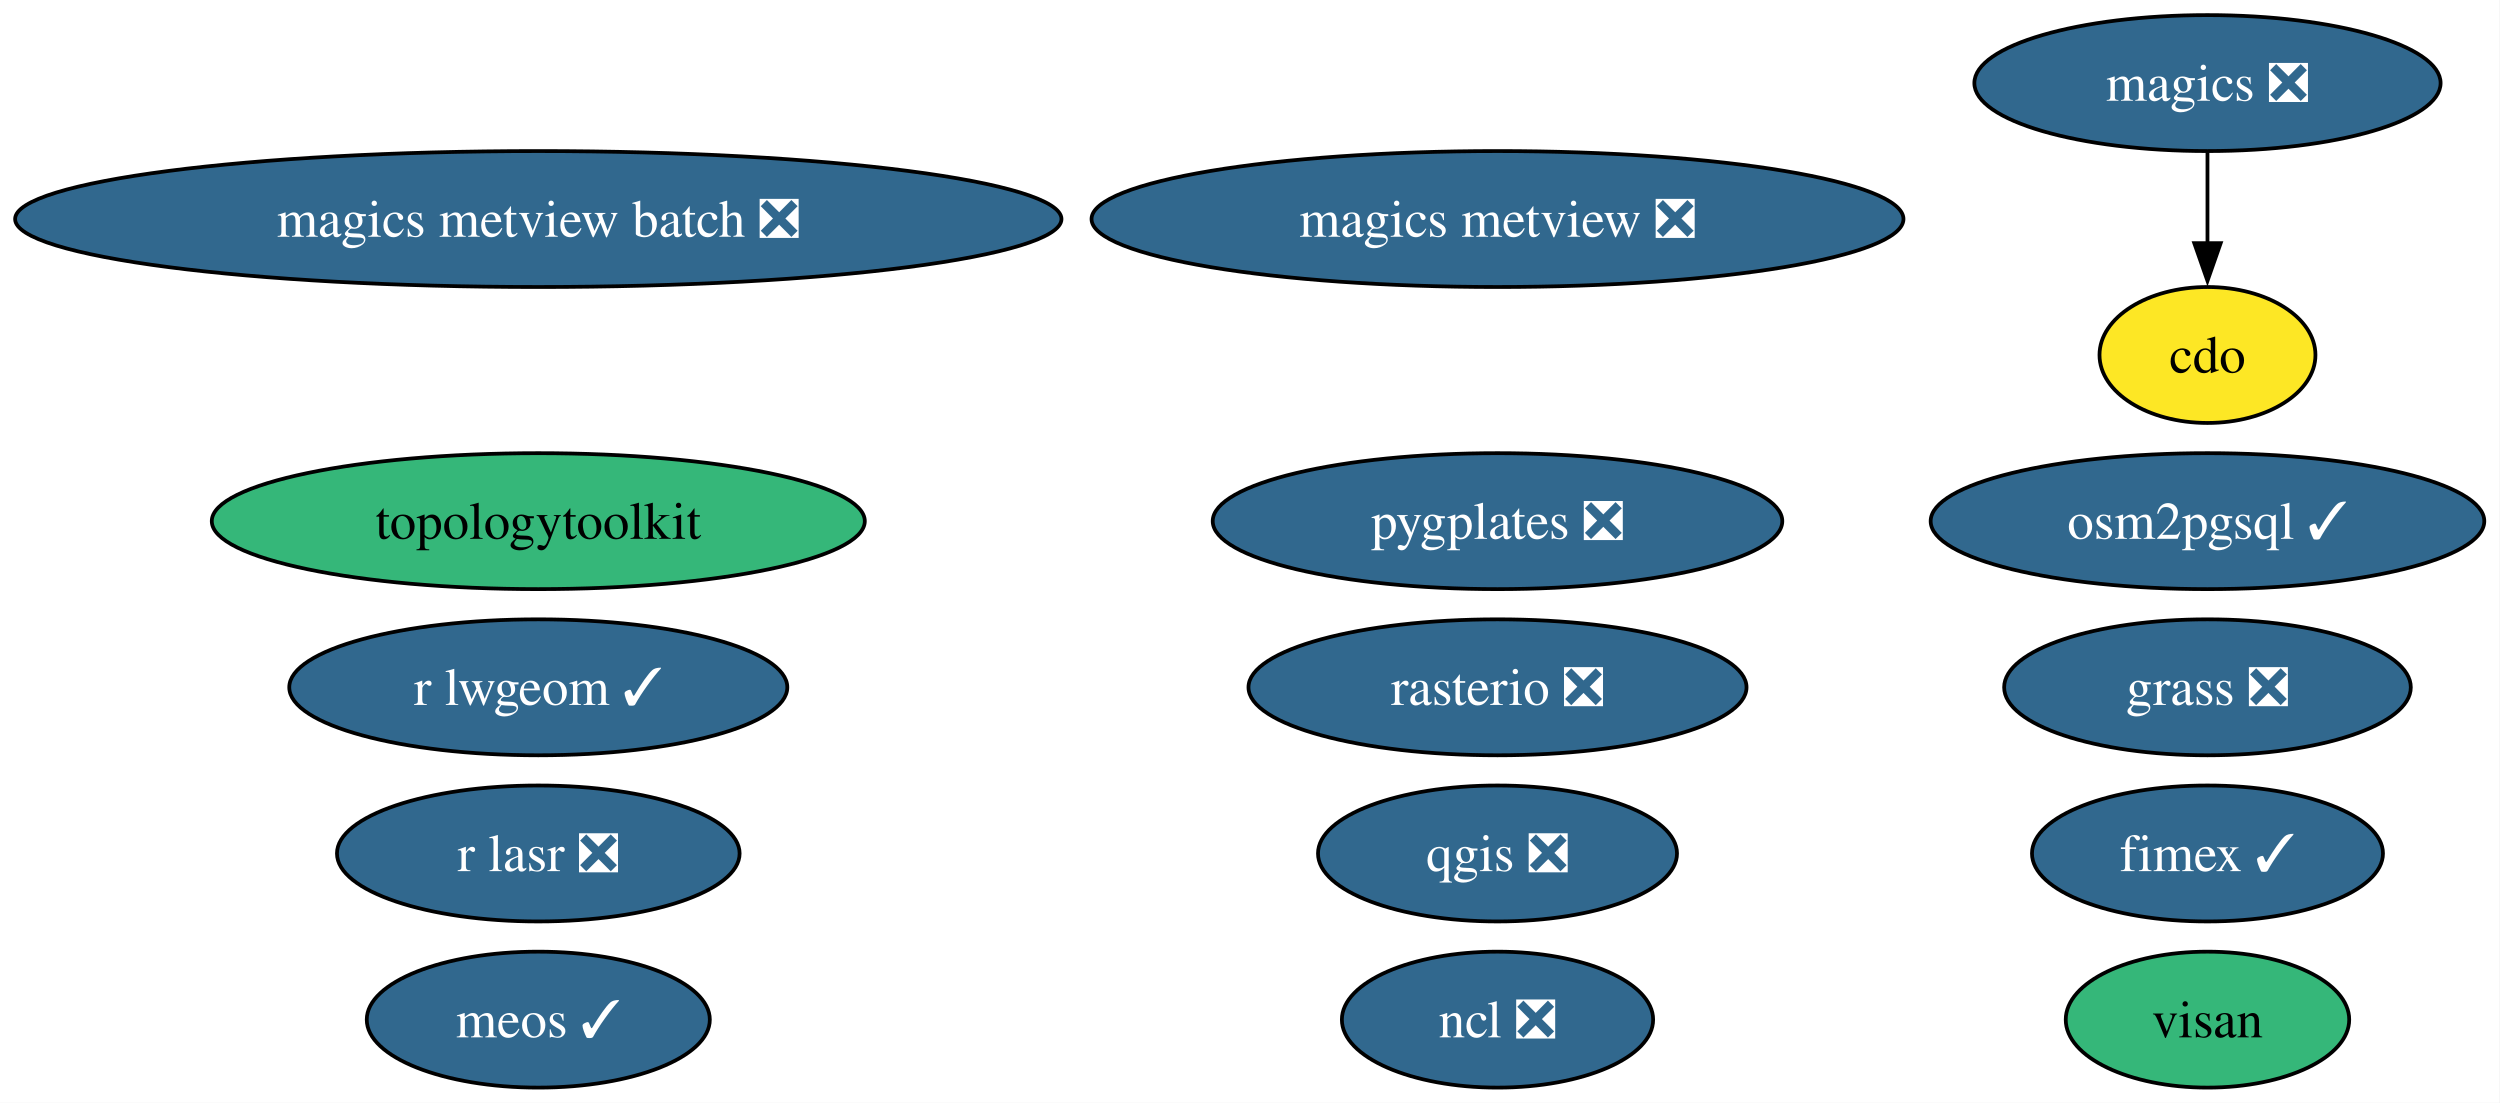
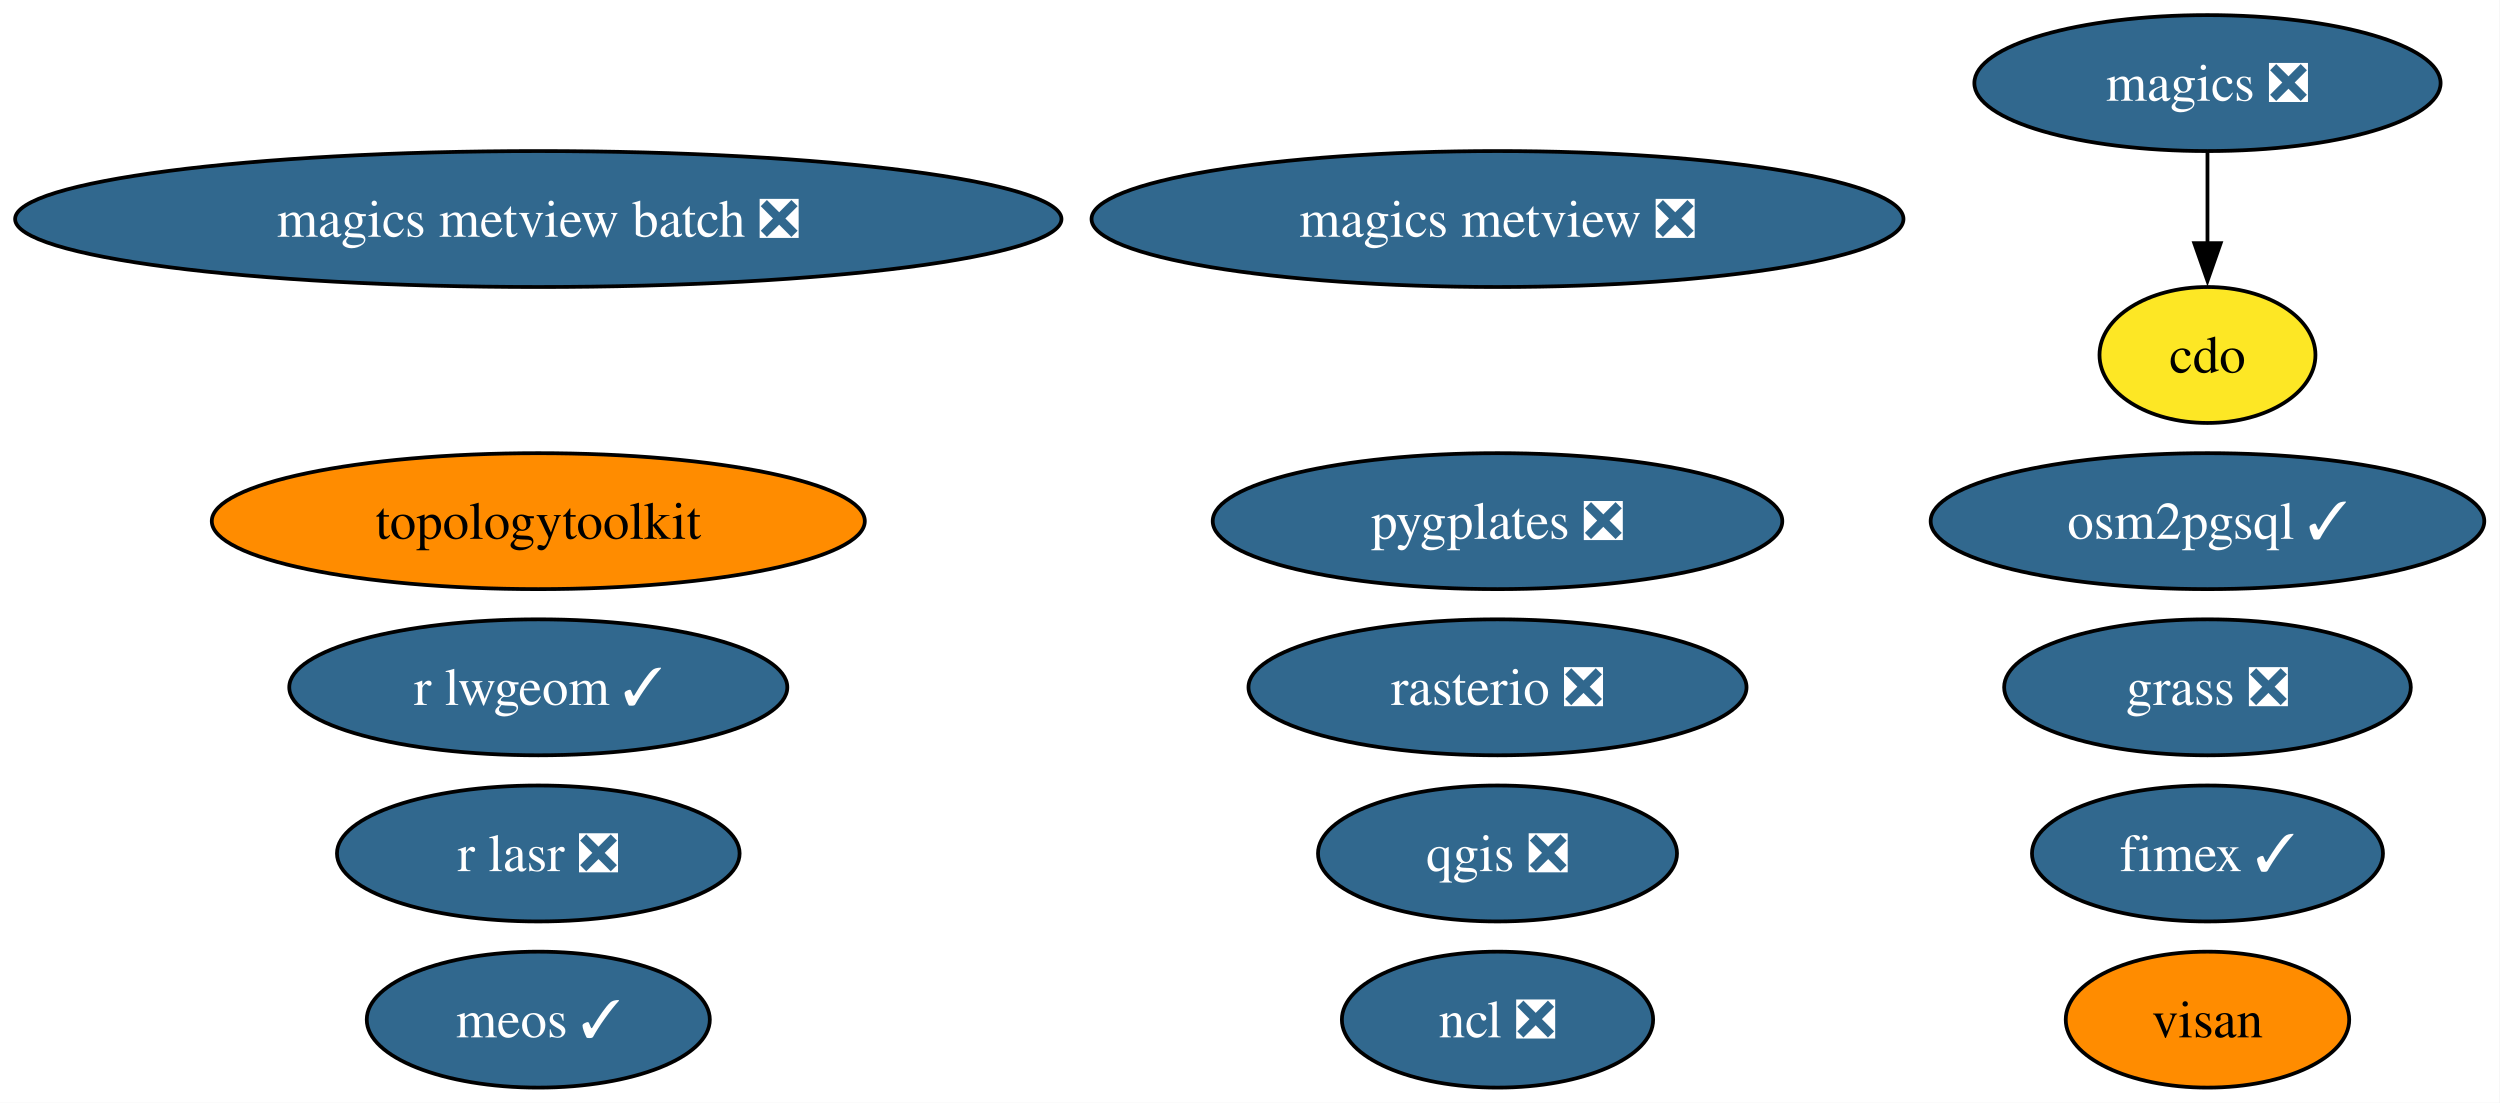
<svg xmlns="http://www.w3.org/2000/svg" xmlns:xlink="http://www.w3.org/1999/xlink" width="662pt" height="292pt" viewBox="0.00 0.00 662.00 292.00">
  <g id="graph0" class="graph" transform="scale(1 1) rotate(0) translate(4 288)">
    <polygon fill="white" stroke="none" points="-4,4 -4,-288 657.85,-288 657.85,4 -4,4" />
    <g id="node1" class="node">
      <g id="a_node1">
        <a xlink:href="https://github.com/conda-forge/cdo-feedstock" xlink:title="cdo">
          <ellipse fill="#fde725" stroke="black" cx="580.54" cy="-194" rx="28.59" ry="18" />
          <text xml:space="preserve" text-anchor="middle" x="580.54" y="-189.32" font-family="Times,serif" font-size="14.00">cdo</text>
        </a>
      </g>
    </g>
    <g id="node2" class="node">
      <g id="a_node2">
        <a xlink:href="https://github.com/conda-forge/fimex-feedstock/pull/116" xlink:title="fimex ✓">
          <ellipse fill="#31688e" stroke="black" cx="580.54" cy="-62" rx="46.47" ry="18" />
          <text xml:space="preserve" text-anchor="middle" x="580.54" y="-57.33" font-family="Times,serif" font-size="14.00" fill="white">fimex ✓</text>
        </a>
      </g>
    </g>
    <g id="node3" class="node">
      <g id="a_node3">
        <a xlink:href="https://github.com/conda-forge/grass-feedstock/pull/17" xlink:title="grass ❎">
          <ellipse fill="#31688e" stroke="black" cx="580.54" cy="-106" rx="53.84" ry="18" />
          <text xml:space="preserve" text-anchor="middle" x="580.54" y="-101.33" font-family="Times,serif" font-size="14.00" fill="white">grass ❎</text>
        </a>
      </g>
    </g>
    <g id="node4" class="node">
      <g id="a_node4">
        <a xlink:href="https://github.com/conda-forge/magics-feedstock/pull/152" xlink:title="magics ❎">
          <ellipse fill="#31688e" stroke="black" cx="580.54" cy="-266" rx="61.73" ry="18" />
          <text xml:space="preserve" text-anchor="middle" x="580.54" y="-261.32" font-family="Times,serif" font-size="14.00" fill="white">magics ❎</text>
        </a>
      </g>
    </g>
    <g id="edge1" class="edge">
      <path fill="none" stroke="black" d="M580.54,-247.7C580.54,-240.41 580.54,-231.73 580.54,-223.54" />
      <polygon fill="black" stroke="black" points="584.04,-223.62 580.54,-213.62 577.04,-223.62 584.04,-223.62" />
    </g>
    <g id="node5" class="node">
      <g id="a_node5">
        <a xlink:href="https://github.com/conda-forge/magics-metview-feedstock/pull/93" xlink:title="magics metview ❎">
          <ellipse fill="#31688e" stroke="black" cx="392.54" cy="-230" rx="107.5" ry="18" />
          <text xml:space="preserve" text-anchor="middle" x="392.54" y="-225.32" font-family="Times,serif" font-size="14.00" fill="white">magics metview ❎</text>
        </a>
      </g>
    </g>
    <g id="node6" class="node">
      <g id="a_node6">
        <a xlink:href="https://github.com/conda-forge/magics-metview-batch-feedstock/pull/82" xlink:title="magics metview batch ❎">
          <ellipse fill="#31688e" stroke="black" cx="138.54" cy="-230" rx="138.54" ry="18" />
          <text xml:space="preserve" text-anchor="middle" x="138.54" y="-225.32" font-family="Times,serif" font-size="14.00" fill="white">magics metview batch ❎</text>
        </a>
      </g>
    </g>
    <g id="node7" class="node">
      <g id="a_node7">
        <a xlink:href="https://github.com/conda-forge/meos-feedstock/pull/23" xlink:title="meos ✓">
          <ellipse fill="#31688e" stroke="black" cx="138.54" cy="-18" rx="45.42" ry="18" />
          <text xml:space="preserve" text-anchor="middle" x="138.54" y="-13.32" font-family="Times,serif" font-size="14.00" fill="white">meos ✓</text>
        </a>
      </g>
    </g>
    <g id="node8" class="node">
      <g id="a_node8">
        <a xlink:href="https://github.com/conda-forge/ncl-feedstock/pull/179" xlink:title="ncl ❎">
          <ellipse fill="#31688e" stroke="black" cx="392.54" cy="-18" rx="41.21" ry="18" />
          <text xml:space="preserve" text-anchor="middle" x="392.54" y="-13.32" font-family="Times,serif" font-size="14.00" fill="white">ncl ❎</text>
        </a>
      </g>
    </g>
    <g id="node9" class="node">
      <g id="a_node9">
        <a xlink:href="https://github.com/conda-forge/osm2pgsql-feedstock/pull/6" xlink:title="osm2pgsql ✓">
          <ellipse fill="#31688e" stroke="black" cx="580.54" cy="-150" rx="73.3" ry="18" />
          <text xml:space="preserve" text-anchor="middle" x="580.54" y="-145.32" font-family="Times,serif" font-size="14.00" fill="white">osm2pgsql ✓</text>
        </a>
      </g>
    </g>
    <g id="node10" class="node">
      <g id="a_node10">
        <a xlink:href="https://github.com/conda-forge/pygplates-feedstock/pull/53" xlink:title="pygplates ❎">
          <ellipse fill="#31688e" stroke="black" cx="392.54" cy="-150" rx="75.41" ry="18" />
          <text xml:space="preserve" text-anchor="middle" x="392.54" y="-145.32" font-family="Times,serif" font-size="14.00" fill="white">pygplates ❎</text>
        </a>
      </g>
    </g>
    <g id="node11" class="node">
      <g id="a_node11">
        <a xlink:href="https://github.com/conda-forge/qgis-feedstock/pull/618" xlink:title="qgis ❎">
          <ellipse fill="#31688e" stroke="black" cx="392.54" cy="-62" rx="47.53" ry="18" />
          <text xml:space="preserve" text-anchor="middle" x="392.54" y="-57.33" font-family="Times,serif" font-size="14.00" fill="white">qgis ❎</text>
        </a>
      </g>
    </g>
    <g id="node12" class="node">
      <g id="a_node12">
        <a xlink:href="https://github.com/conda-forge/r-lasr-feedstock/pull/33" xlink:title="r lasr ❎">
          <ellipse fill="#31688e" stroke="black" cx="138.54" cy="-62" rx="53.31" ry="18" />
          <text xml:space="preserve" text-anchor="middle" x="138.54" y="-57.33" font-family="Times,serif" font-size="14.00" fill="white">r lasr ❎</text>
        </a>
      </g>
    </g>
    <g id="node13" class="node">
      <g id="a_node13">
        <a xlink:href="https://github.com/conda-forge/r-lwgeom-feedstock/pull/74" xlink:title="r lwgeom ✓">
          <ellipse fill="#31688e" stroke="black" cx="138.54" cy="-106" rx="65.94" ry="18" />
          <text xml:space="preserve" text-anchor="middle" x="138.54" y="-101.33" font-family="Times,serif" font-size="14.00" fill="white">r lwgeom ✓</text>
        </a>
      </g>
    </g>
    <g id="node14" class="node">
      <g id="a_node14">
        <a xlink:href="https://github.com/conda-forge/rasterio-feedstock/pull/350" xlink:title="rasterio ❎">
          <ellipse fill="#31688e" stroke="black" cx="392.54" cy="-106" rx="65.94" ry="18" />
          <text xml:space="preserve" text-anchor="middle" x="392.54" y="-101.33" font-family="Times,serif" font-size="14.00" fill="white">rasterio ❎</text>
        </a>
      </g>
    </g>
    <g id="node15" class="node">
      <g id="a_node15">
        <a xlink:href="https://github.com/conda-forge/topologytoolkit-feedstock" xlink:title="topologytoolkit">
-           <ellipse fill="#35b779" stroke="black" cx="138.54" cy="-150" rx="86.46" ry="18" />
+           <ellipse fill="#ff8c00" stroke="black" cx="138.54" cy="-150" rx="86.46" ry="18" />
          <text xml:space="preserve" text-anchor="middle" x="138.54" y="-145.32" font-family="Times,serif" font-size="14.00">topologytoolkit</text>
        </a>
      </g>
    </g>
    <g id="node16" class="node">
      <g id="a_node16">
        <a xlink:href="https://github.com/conda-forge/visan-feedstock" xlink:title="visan">
-           <ellipse fill="#35b779" stroke="black" cx="580.54" cy="-18" rx="37.53" ry="18" />
+           <ellipse fill="#ff8c00" stroke="black" cx="580.54" cy="-18" rx="37.53" ry="18" />
          <text xml:space="preserve" text-anchor="middle" x="580.54" y="-13.32" font-family="Times,serif" font-size="14.00">visan</text>
        </a>
      </g>
    </g>
  </g>
</svg>
